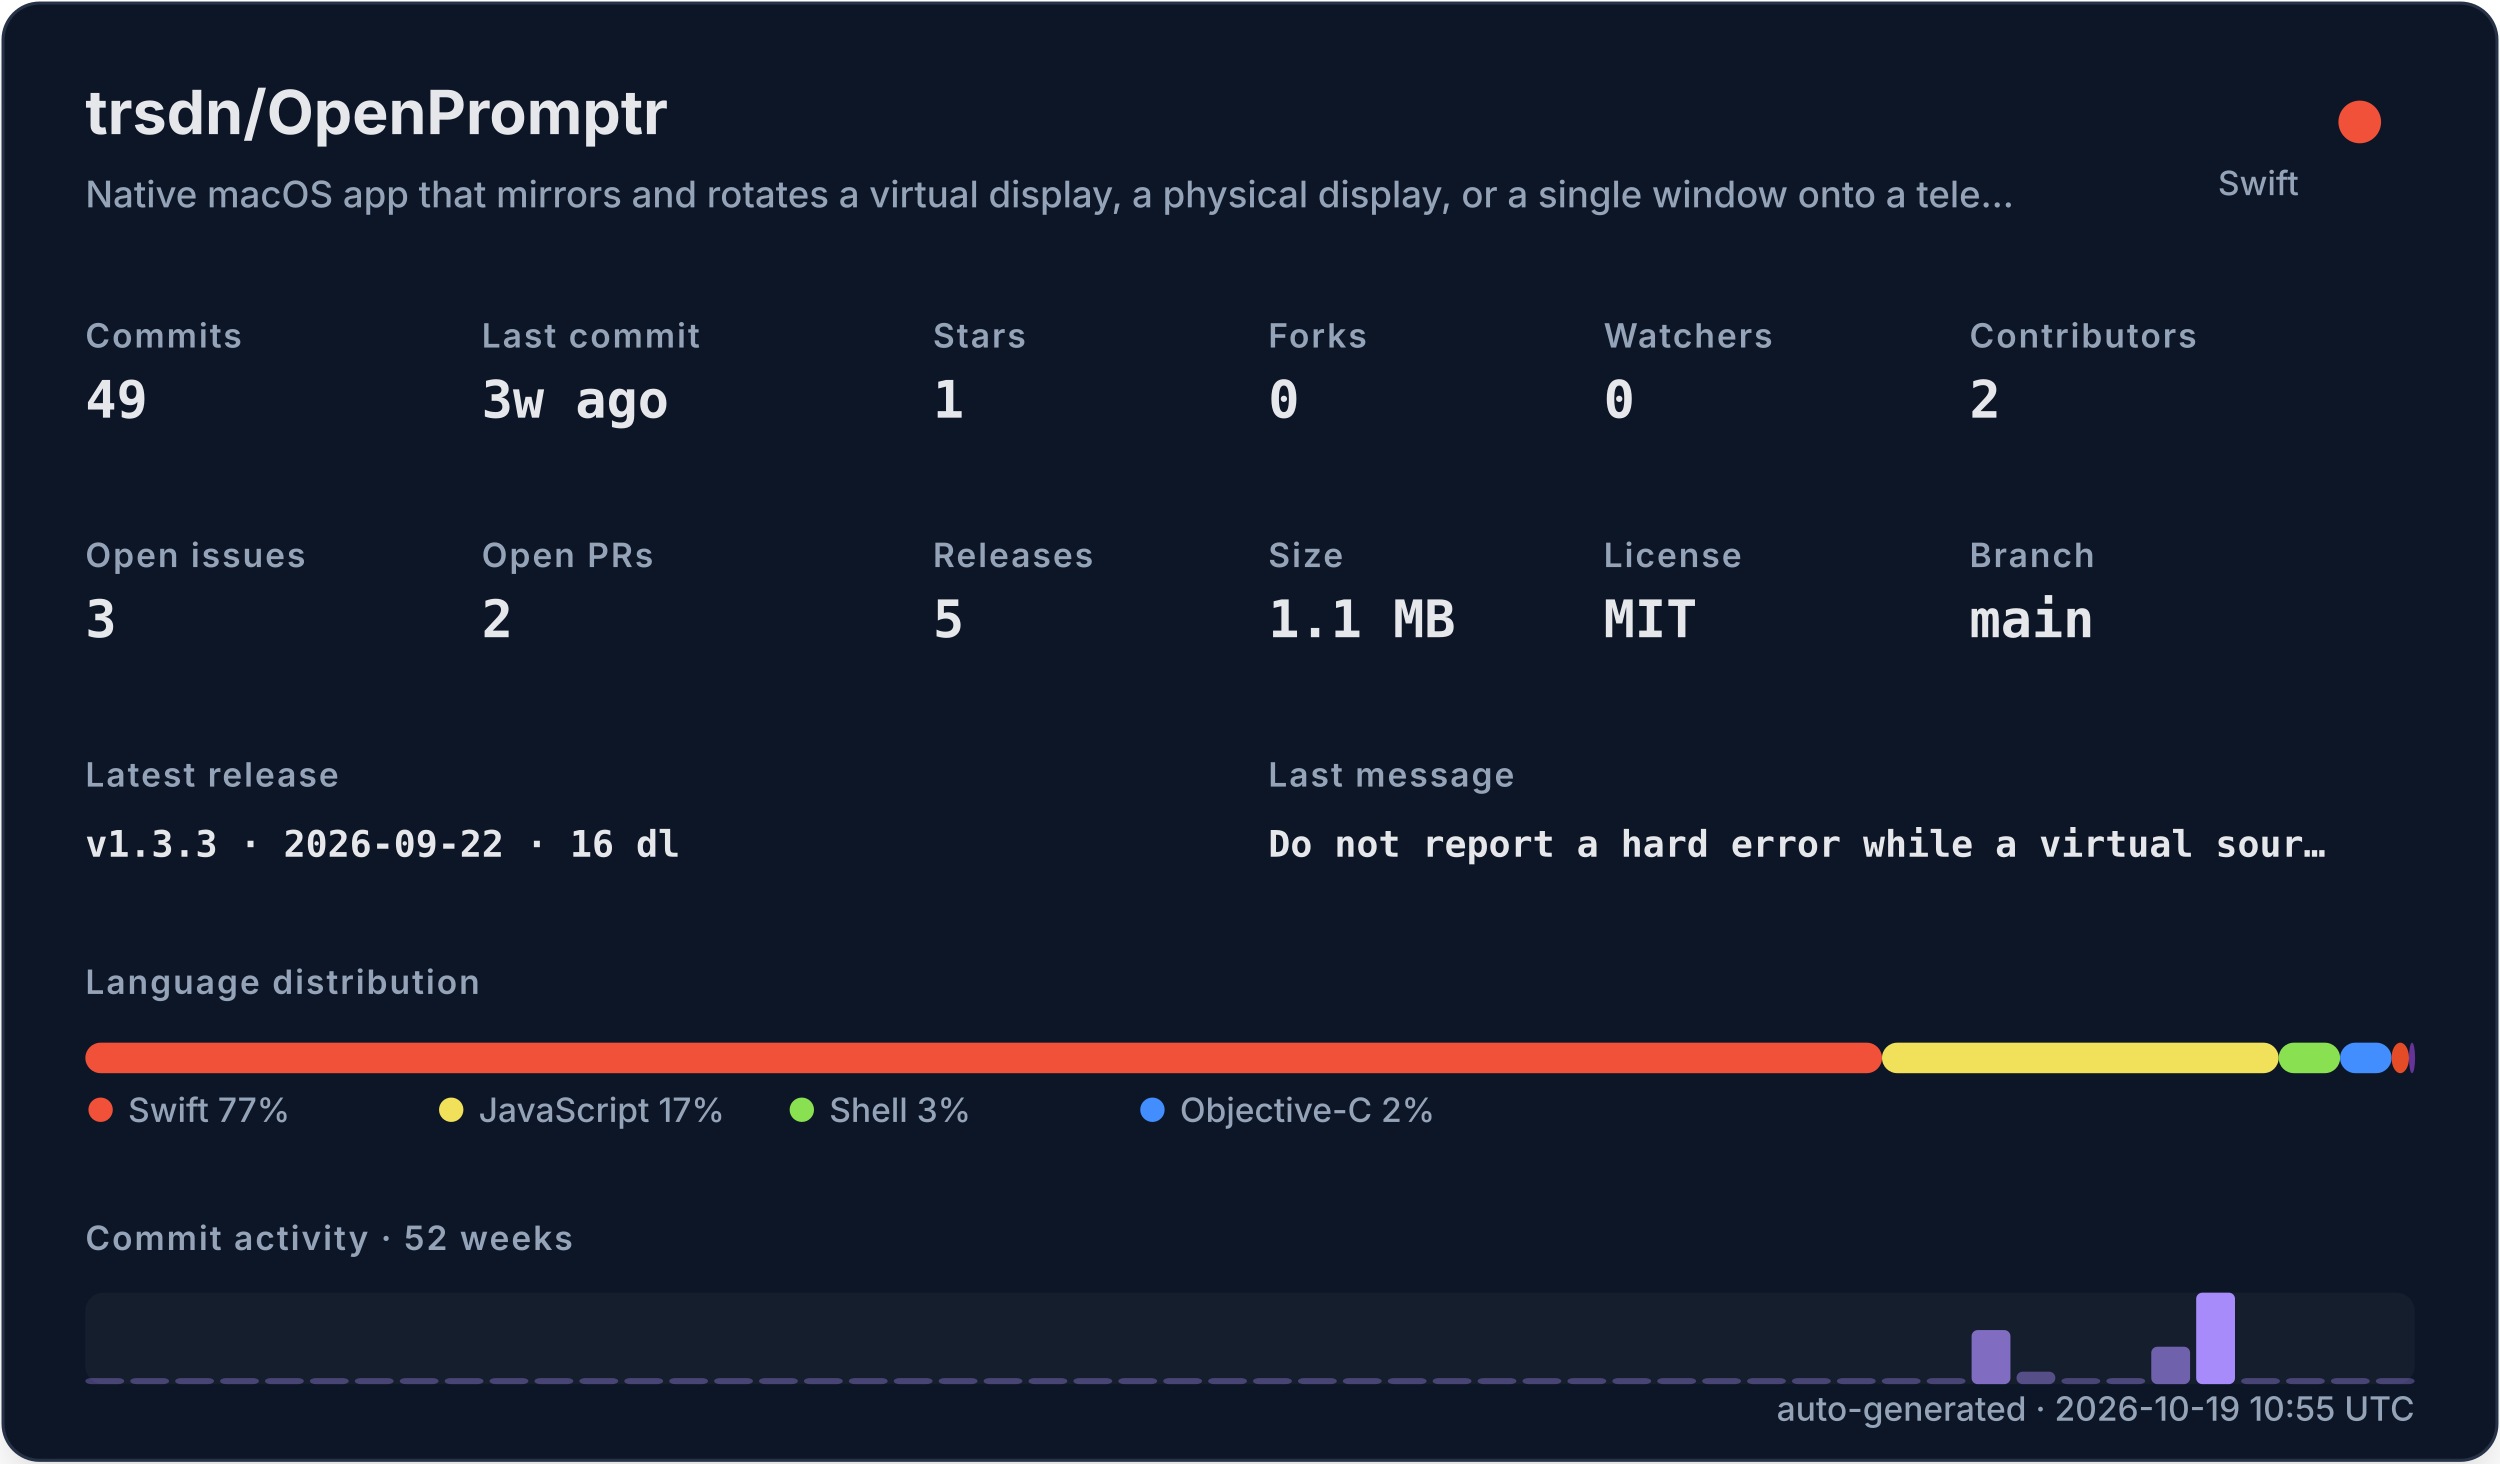
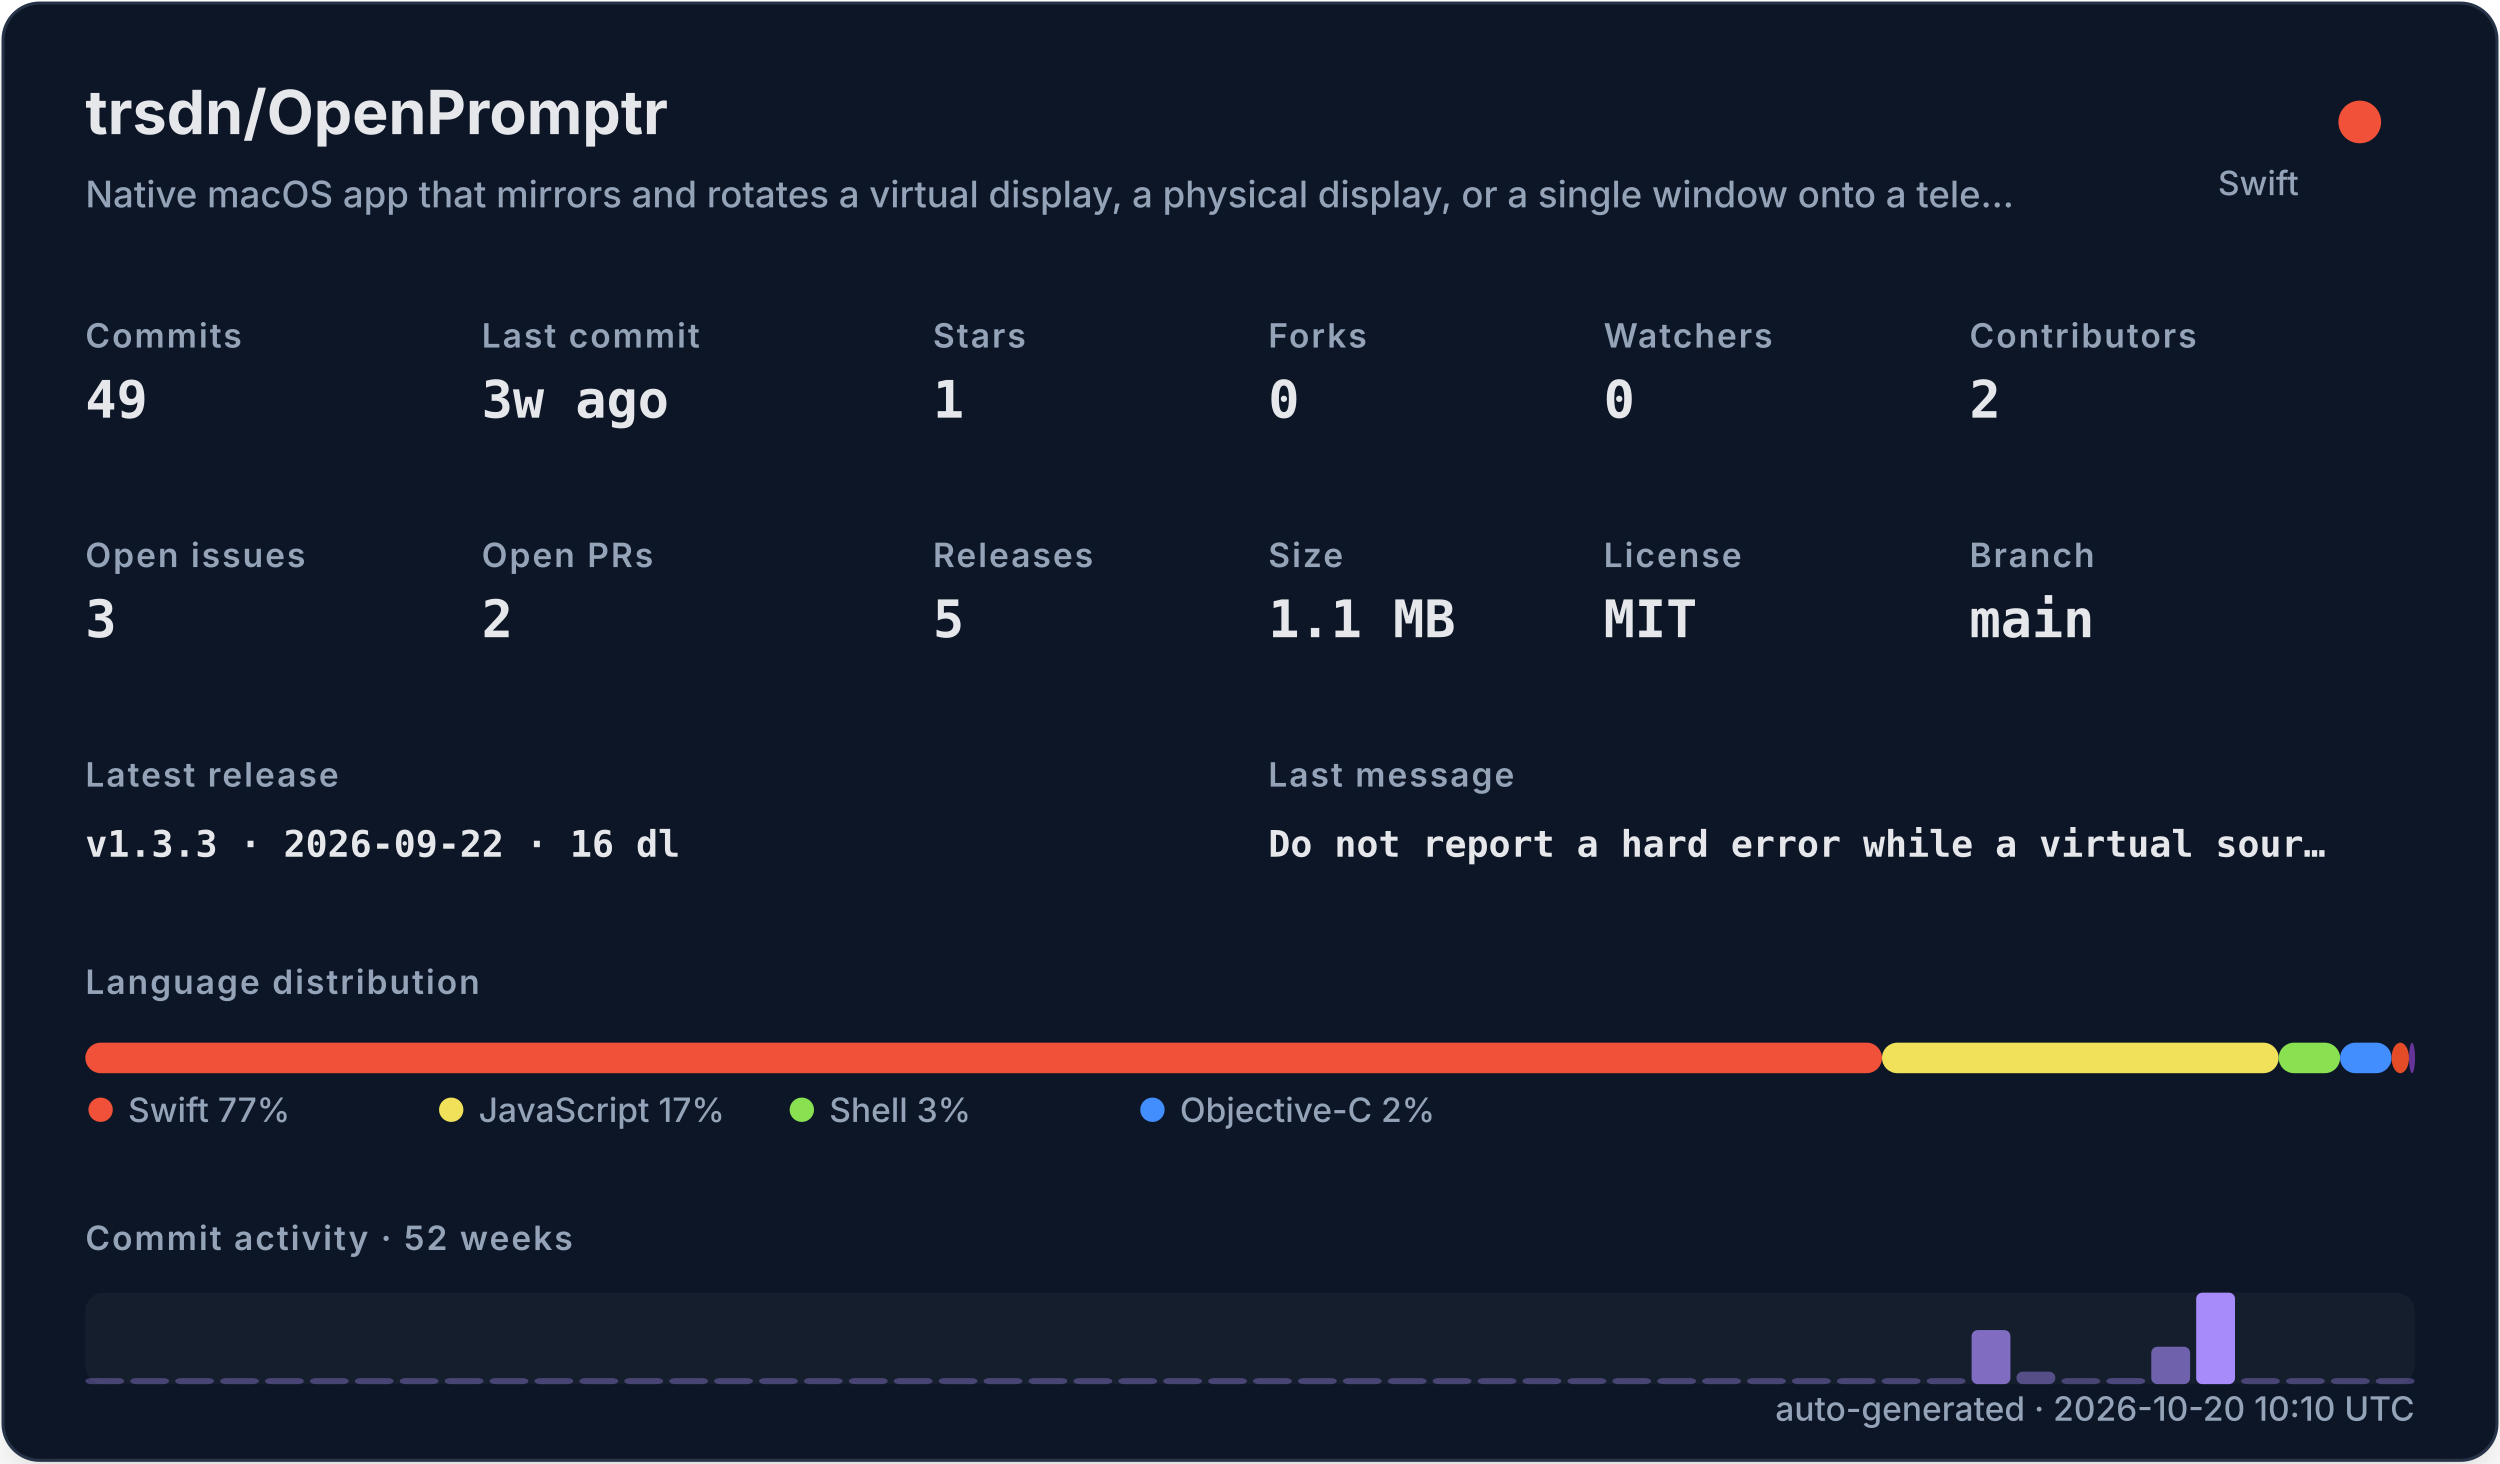
<svg xmlns="http://www.w3.org/2000/svg" width="820" height="480" viewBox="0 0 820 480" role="img">
  <defs>
    <filter id="shadow" x="-10%" y="-10%" width="120%" height="120%">
      <feDropShadow dx="0" dy="8" stdDeviation="10" flood-color="#000000" flood-opacity="0.16" />
    </filter>
    <style>
    .title { font: 700 20px -apple-system,BlinkMacSystemFont,"Segoe UI",sans-serif; fill: #e5e7eb; }
    .subtitle { font: 500 12px -apple-system,BlinkMacSystemFont,"Segoe UI",sans-serif; fill: #94a3b8; }
    .label { font: 600 11px -apple-system,BlinkMacSystemFont,"Segoe UI",sans-serif; fill: #94a3b8; text-transform: uppercase; letter-spacing: .06em; }
    .value { font: 700 17px ui-monospace,SFMono-Regular,Menlo,monospace; fill: #e5e7eb; }
    .small { font: 500 11px -apple-system,BlinkMacSystemFont,"Segoe UI",sans-serif; fill: #94a3b8; }
    .tiny { font: 500 10px -apple-system,BlinkMacSystemFont,"Segoe UI",sans-serif; fill: #94a3b8; }
    .mono { font: 650 12px ui-monospace,SFMono-Regular,Menlo,monospace; fill: #e5e7eb; }
  </style>
  </defs>
  <rect x="1" y="1" width="818" height="478" rx="12" fill="#111827" stroke="#263247" filter="url(#shadow)" />
  <text x="28" y="44" class="title">trsdn/OpenPromptr</text>
  <text x="28" y="68" class="subtitle">Native macOS app that mirrors and rotates a virtual display, a physical display, or a single window onto a tele…</text>
  <circle cx="774" cy="40" r="7" fill="#F05138" />
  <text x="754" y="64" text-anchor="end" class="small">Swift</text>
  <text x="28" y="114" class="label">Commits</text>
  <text x="28" y="137" class="value">49</text>
  <text x="158" y="114" class="label">Last commit</text>
  <text x="158" y="137" class="value">3w ago</text>
  <text x="306" y="114" class="label">Stars</text>
  <text x="306" y="137" class="value">1</text>
  <text x="416" y="114" class="label">Forks</text>
  <text x="416" y="137" class="value">0</text>
  <text x="526" y="114" class="label">Watchers</text>
  <text x="526" y="137" class="value">0</text>
  <text x="646" y="114" class="label">Contributors</text>
  <text x="646" y="137" class="value">2</text>
  <text x="28" y="186" class="label">Open issues</text>
  <text x="28" y="209" class="value">3</text>
  <text x="158" y="186" class="label">Open PRs</text>
  <text x="158" y="209" class="value">2</text>
  <text x="306" y="186" class="label">Releases</text>
  <text x="306" y="209" class="value">5</text>
  <text x="416" y="186" class="label">Size</text>
  <text x="416" y="209" class="value">1.1 MB</text>
  <text x="526" y="186" class="label">License</text>
  <text x="526" y="209" class="value">MIT</text>
  <text x="646" y="186" class="label">Branch</text>
  <text x="646" y="209" class="value">main</text>
  <text x="28" y="258" class="label">Latest release</text>
  <text x="28" y="281" class="mono">v1.3.3 · 2026-09-22 · 16 dl</text>
  <text x="416" y="258" class="label">Last message</text>
  <text x="416" y="281" class="mono">Do not report a hard error while a virtual sour…</text>
  <text x="28" y="326" class="label">Language distribution</text>
  <rect x="28.00" y="342" width="589.30" height="10" rx="5" fill="#F05138" />
  <rect x="617.30" y="342" width="130.10" height="10" rx="5" fill="#f1e05a" />
  <rect x="747.41" y="342" width="20.14" height="10" rx="5" fill="#89e051" />
  <rect x="767.55" y="342" width="16.88" height="10" rx="5" fill="#438eff" />
  <rect x="784.44" y="342" width="5.71" height="10" rx="5" fill="#e34c26" />
  <rect x="790.15" y="342" width="2.00" height="10" rx="5" fill="#663399" />
  <circle cx="33" cy="364" r="4" fill="#F05138" />
  <text x="42" y="368" class="small">Swift 77%</text>
  <circle cx="148" cy="364" r="4" fill="#f1e05a" />
  <text x="157" y="368" class="small">JavaScript 17%</text>
  <circle cx="263" cy="364" r="4" fill="#89e051" />
  <text x="272" y="368" class="small">Shell 3%</text>
  <circle cx="378" cy="364" r="4" fill="#438eff" />
  <text x="387" y="368" class="small">Objective-C 2%</text>
  <text x="28" y="410" class="label">Commit activity · 52 weeks</text>
  <rect x="28" y="424" width="764" height="30" rx="6" fill="#1f2937" opacity=".42" />
  <rect x="28.00" y="452.00" width="12.73" height="2.00" rx="2" fill="#a78bfa" opacity="0.35" />
  <rect x="42.73" y="452.00" width="12.73" height="2.00" rx="2" fill="#a78bfa" opacity="0.35" />
  <rect x="57.46" y="452.00" width="12.73" height="2.00" rx="2" fill="#a78bfa" opacity="0.35" />
  <rect x="72.19" y="452.00" width="12.73" height="2.00" rx="2" fill="#a78bfa" opacity="0.35" />
  <rect x="86.92" y="452.00" width="12.73" height="2.00" rx="2" fill="#a78bfa" opacity="0.35" />
  <rect x="101.65" y="452.00" width="12.73" height="2.00" rx="2" fill="#a78bfa" opacity="0.35" />
  <rect x="116.38" y="452.00" width="12.73" height="2.00" rx="2" fill="#a78bfa" opacity="0.35" />
  <rect x="131.12" y="452.00" width="12.73" height="2.00" rx="2" fill="#a78bfa" opacity="0.35" />
  <rect x="145.85" y="452.00" width="12.73" height="2.00" rx="2" fill="#a78bfa" opacity="0.35" />
  <rect x="160.58" y="452.00" width="12.73" height="2.00" rx="2" fill="#a78bfa" opacity="0.35" />
  <rect x="175.31" y="452.00" width="12.73" height="2.00" rx="2" fill="#a78bfa" opacity="0.35" />
  <rect x="190.04" y="452.00" width="12.73" height="2.00" rx="2" fill="#a78bfa" opacity="0.35" />
  <rect x="204.77" y="452.00" width="12.73" height="2.00" rx="2" fill="#a78bfa" opacity="0.35" />
  <rect x="219.50" y="452.00" width="12.73" height="2.00" rx="2" fill="#a78bfa" opacity="0.35" />
  <rect x="234.23" y="452.00" width="12.73" height="2.00" rx="2" fill="#a78bfa" opacity="0.35" />
  <rect x="248.96" y="452.00" width="12.73" height="2.00" rx="2" fill="#a78bfa" opacity="0.35" />
  <rect x="263.69" y="452.00" width="12.73" height="2.00" rx="2" fill="#a78bfa" opacity="0.35" />
  <rect x="278.42" y="452.00" width="12.73" height="2.00" rx="2" fill="#a78bfa" opacity="0.35" />
  <rect x="293.15" y="452.00" width="12.73" height="2.00" rx="2" fill="#a78bfa" opacity="0.35" />
  <rect x="307.88" y="452.00" width="12.73" height="2.00" rx="2" fill="#a78bfa" opacity="0.35" />
  <rect x="322.62" y="452.00" width="12.73" height="2.00" rx="2" fill="#a78bfa" opacity="0.35" />
  <rect x="337.35" y="452.00" width="12.73" height="2.00" rx="2" fill="#a78bfa" opacity="0.35" />
  <rect x="352.08" y="452.00" width="12.73" height="2.00" rx="2" fill="#a78bfa" opacity="0.35" />
  <rect x="366.81" y="452.00" width="12.73" height="2.00" rx="2" fill="#a78bfa" opacity="0.35" />
  <rect x="381.54" y="452.00" width="12.73" height="2.00" rx="2" fill="#a78bfa" opacity="0.35" />
  <rect x="396.27" y="452.00" width="12.73" height="2.00" rx="2" fill="#a78bfa" opacity="0.35" />
  <rect x="411.00" y="452.00" width="12.73" height="2.00" rx="2" fill="#a78bfa" opacity="0.35" />
  <rect x="425.73" y="452.00" width="12.73" height="2.00" rx="2" fill="#a78bfa" opacity="0.35" />
  <rect x="440.46" y="452.00" width="12.73" height="2.00" rx="2" fill="#a78bfa" opacity="0.35" />
  <rect x="455.19" y="452.00" width="12.73" height="2.00" rx="2" fill="#a78bfa" opacity="0.35" />
  <rect x="469.92" y="452.00" width="12.73" height="2.00" rx="2" fill="#a78bfa" opacity="0.35" />
  <rect x="484.65" y="452.00" width="12.73" height="2.00" rx="2" fill="#a78bfa" opacity="0.35" />
  <rect x="499.38" y="452.00" width="12.73" height="2.00" rx="2" fill="#a78bfa" opacity="0.35" />
  <rect x="514.12" y="452.00" width="12.73" height="2.00" rx="2" fill="#a78bfa" opacity="0.35" />
  <rect x="528.85" y="452.00" width="12.73" height="2.00" rx="2" fill="#a78bfa" opacity="0.35" />
  <rect x="543.58" y="452.00" width="12.73" height="2.00" rx="2" fill="#a78bfa" opacity="0.35" />
  <rect x="558.31" y="452.00" width="12.73" height="2.00" rx="2" fill="#a78bfa" opacity="0.35" />
  <rect x="573.04" y="452.00" width="12.73" height="2.00" rx="2" fill="#a78bfa" opacity="0.35" />
  <rect x="587.77" y="452.00" width="12.73" height="2.00" rx="2" fill="#a78bfa" opacity="0.35" />
  <rect x="602.50" y="452.00" width="12.73" height="2.00" rx="2" fill="#a78bfa" opacity="0.35" />
  <rect x="617.23" y="452.00" width="12.73" height="2.00" rx="2" fill="#a78bfa" opacity="0.35" />
  <rect x="631.96" y="452.00" width="12.73" height="2.00" rx="2" fill="#a78bfa" opacity="0.35" />
  <rect x="646.69" y="436.27" width="12.73" height="17.73" rx="2" fill="#a78bfa" opacity="0.73" />
  <rect x="661.42" y="449.91" width="12.73" height="4.09" rx="2" fill="#a78bfa" opacity="0.44" />
  <rect x="676.15" y="452.00" width="12.73" height="2.00" rx="2" fill="#a78bfa" opacity="0.35" />
  <rect x="690.88" y="452.00" width="12.73" height="2.00" rx="2" fill="#a78bfa" opacity="0.38" />
  <rect x="705.62" y="441.73" width="12.73" height="12.27" rx="2" fill="#a78bfa" opacity="0.62" />
  <rect x="720.35" y="424.00" width="12.73" height="30.00" rx="2" fill="#a78bfa" opacity="1.00" />
  <rect x="735.08" y="452.00" width="12.73" height="2.00" rx="2" fill="#a78bfa" opacity="0.35" />
  <rect x="749.81" y="452.00" width="12.73" height="2.00" rx="2" fill="#a78bfa" opacity="0.35" />
  <rect x="764.54" y="452.00" width="12.73" height="2.00" rx="2" fill="#a78bfa" opacity="0.35" />
  <rect x="779.27" y="452.00" width="12.73" height="2.00" rx="2" fill="#a78bfa" opacity="0.35" />
-   <text x="792" y="466" text-anchor="end" class="small">auto-generated · 2026-10-19 10:55 UTC</text>
+   <text x="792" y="466" text-anchor="end" class="small">auto-generated · 2026-10-20 10:10 UTC</text>
</svg>
